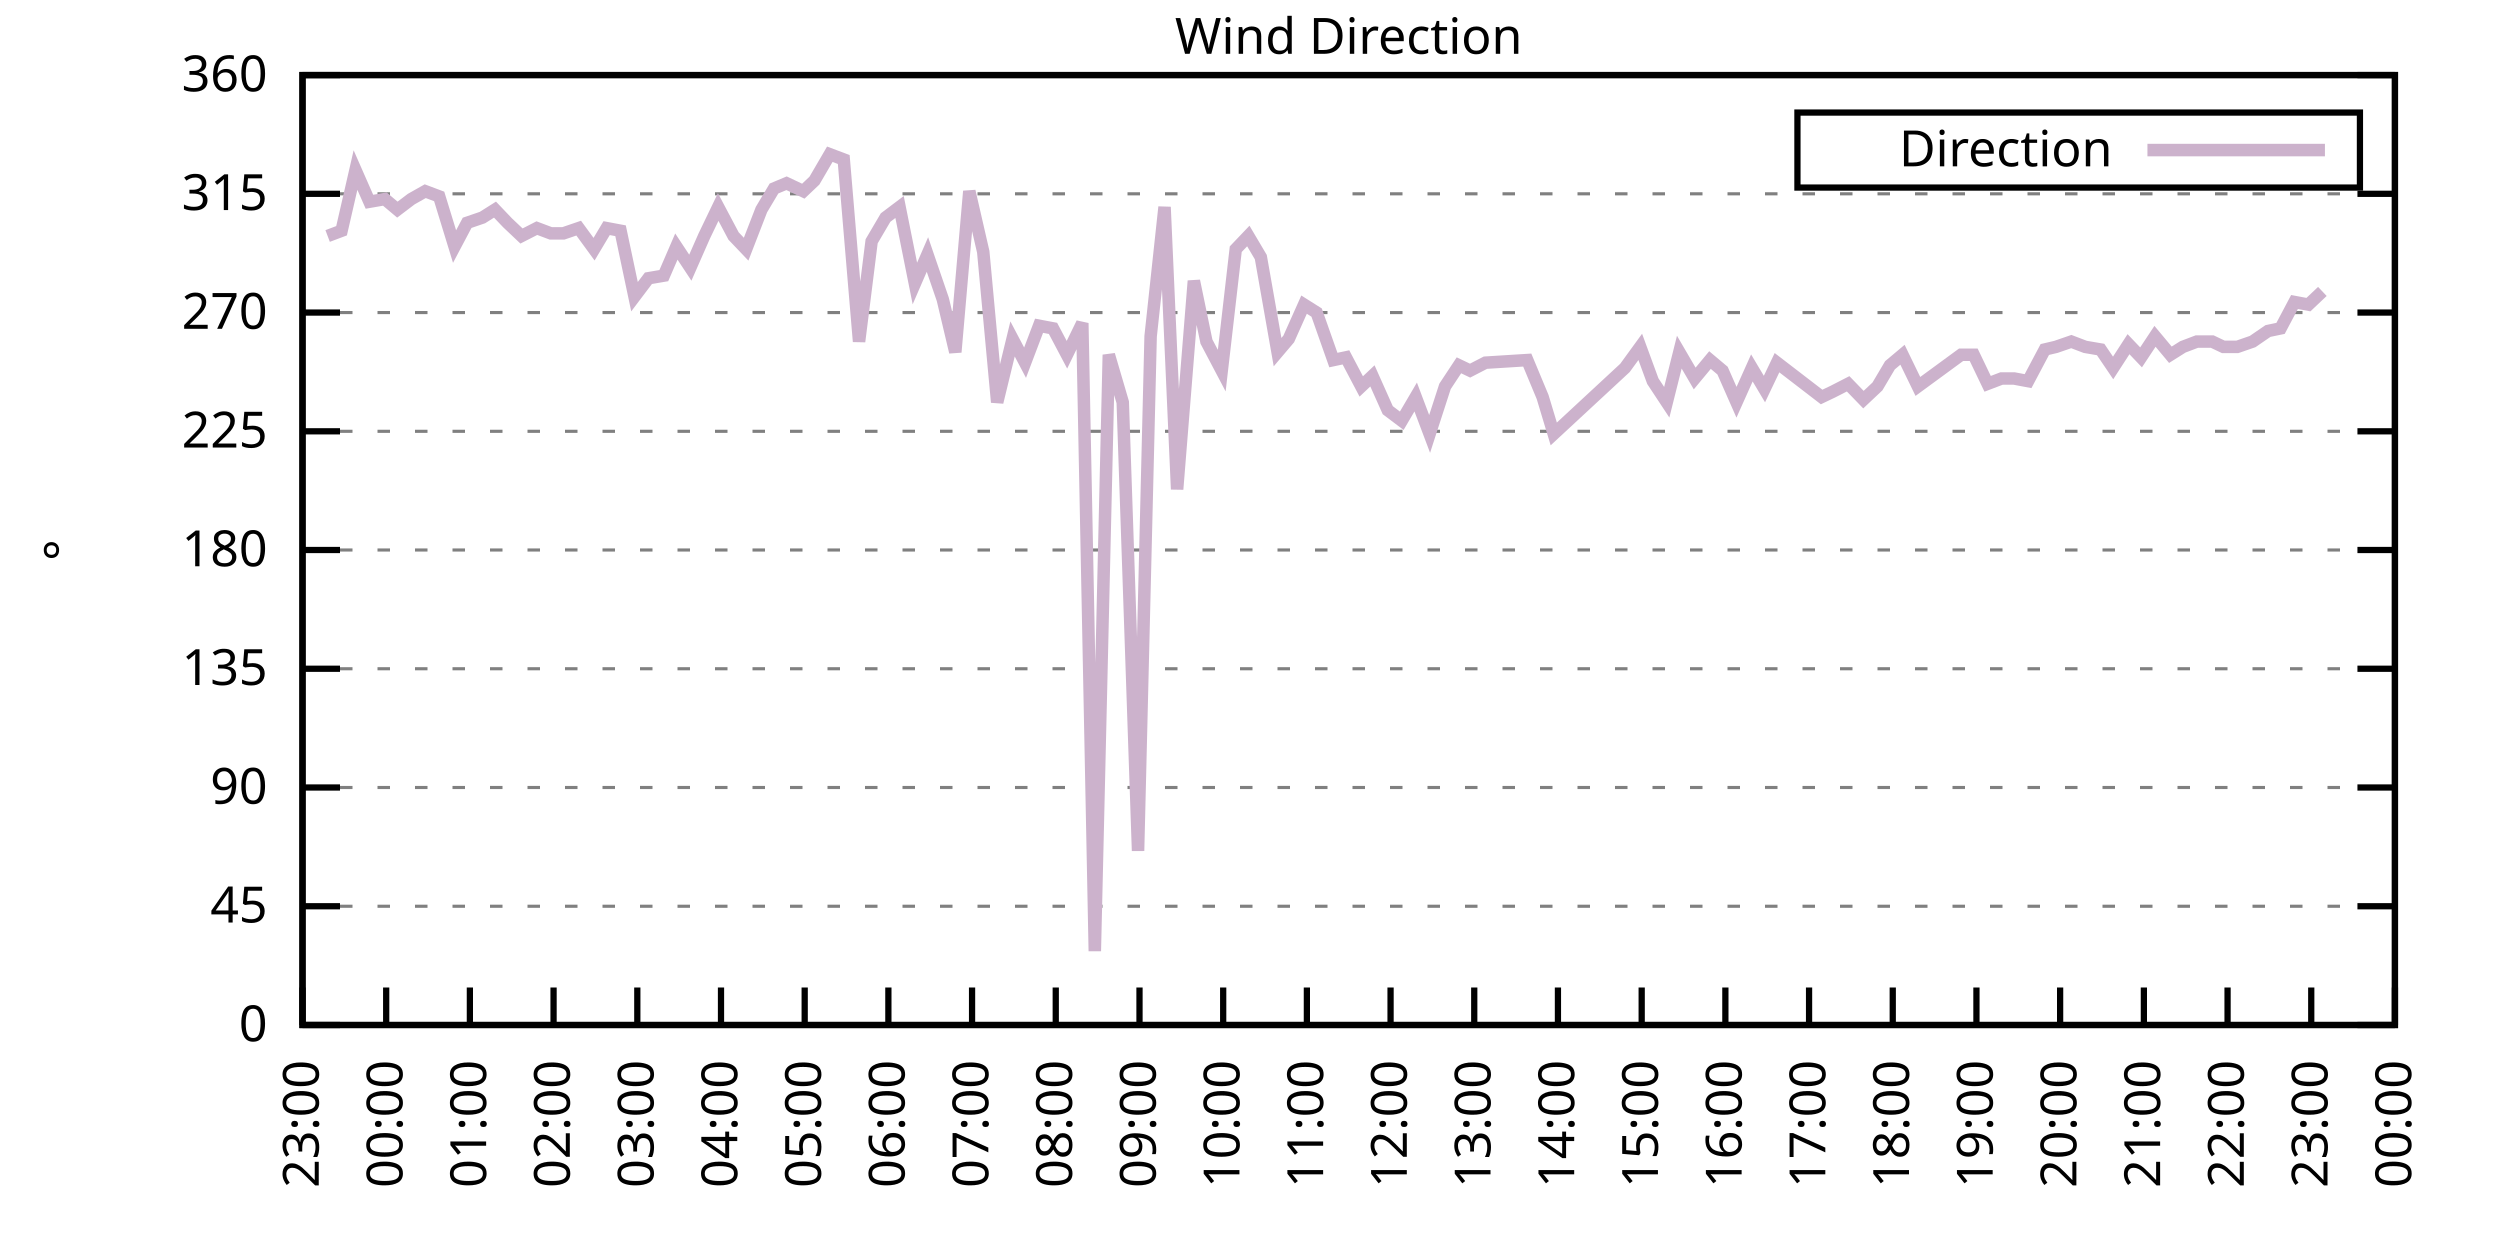
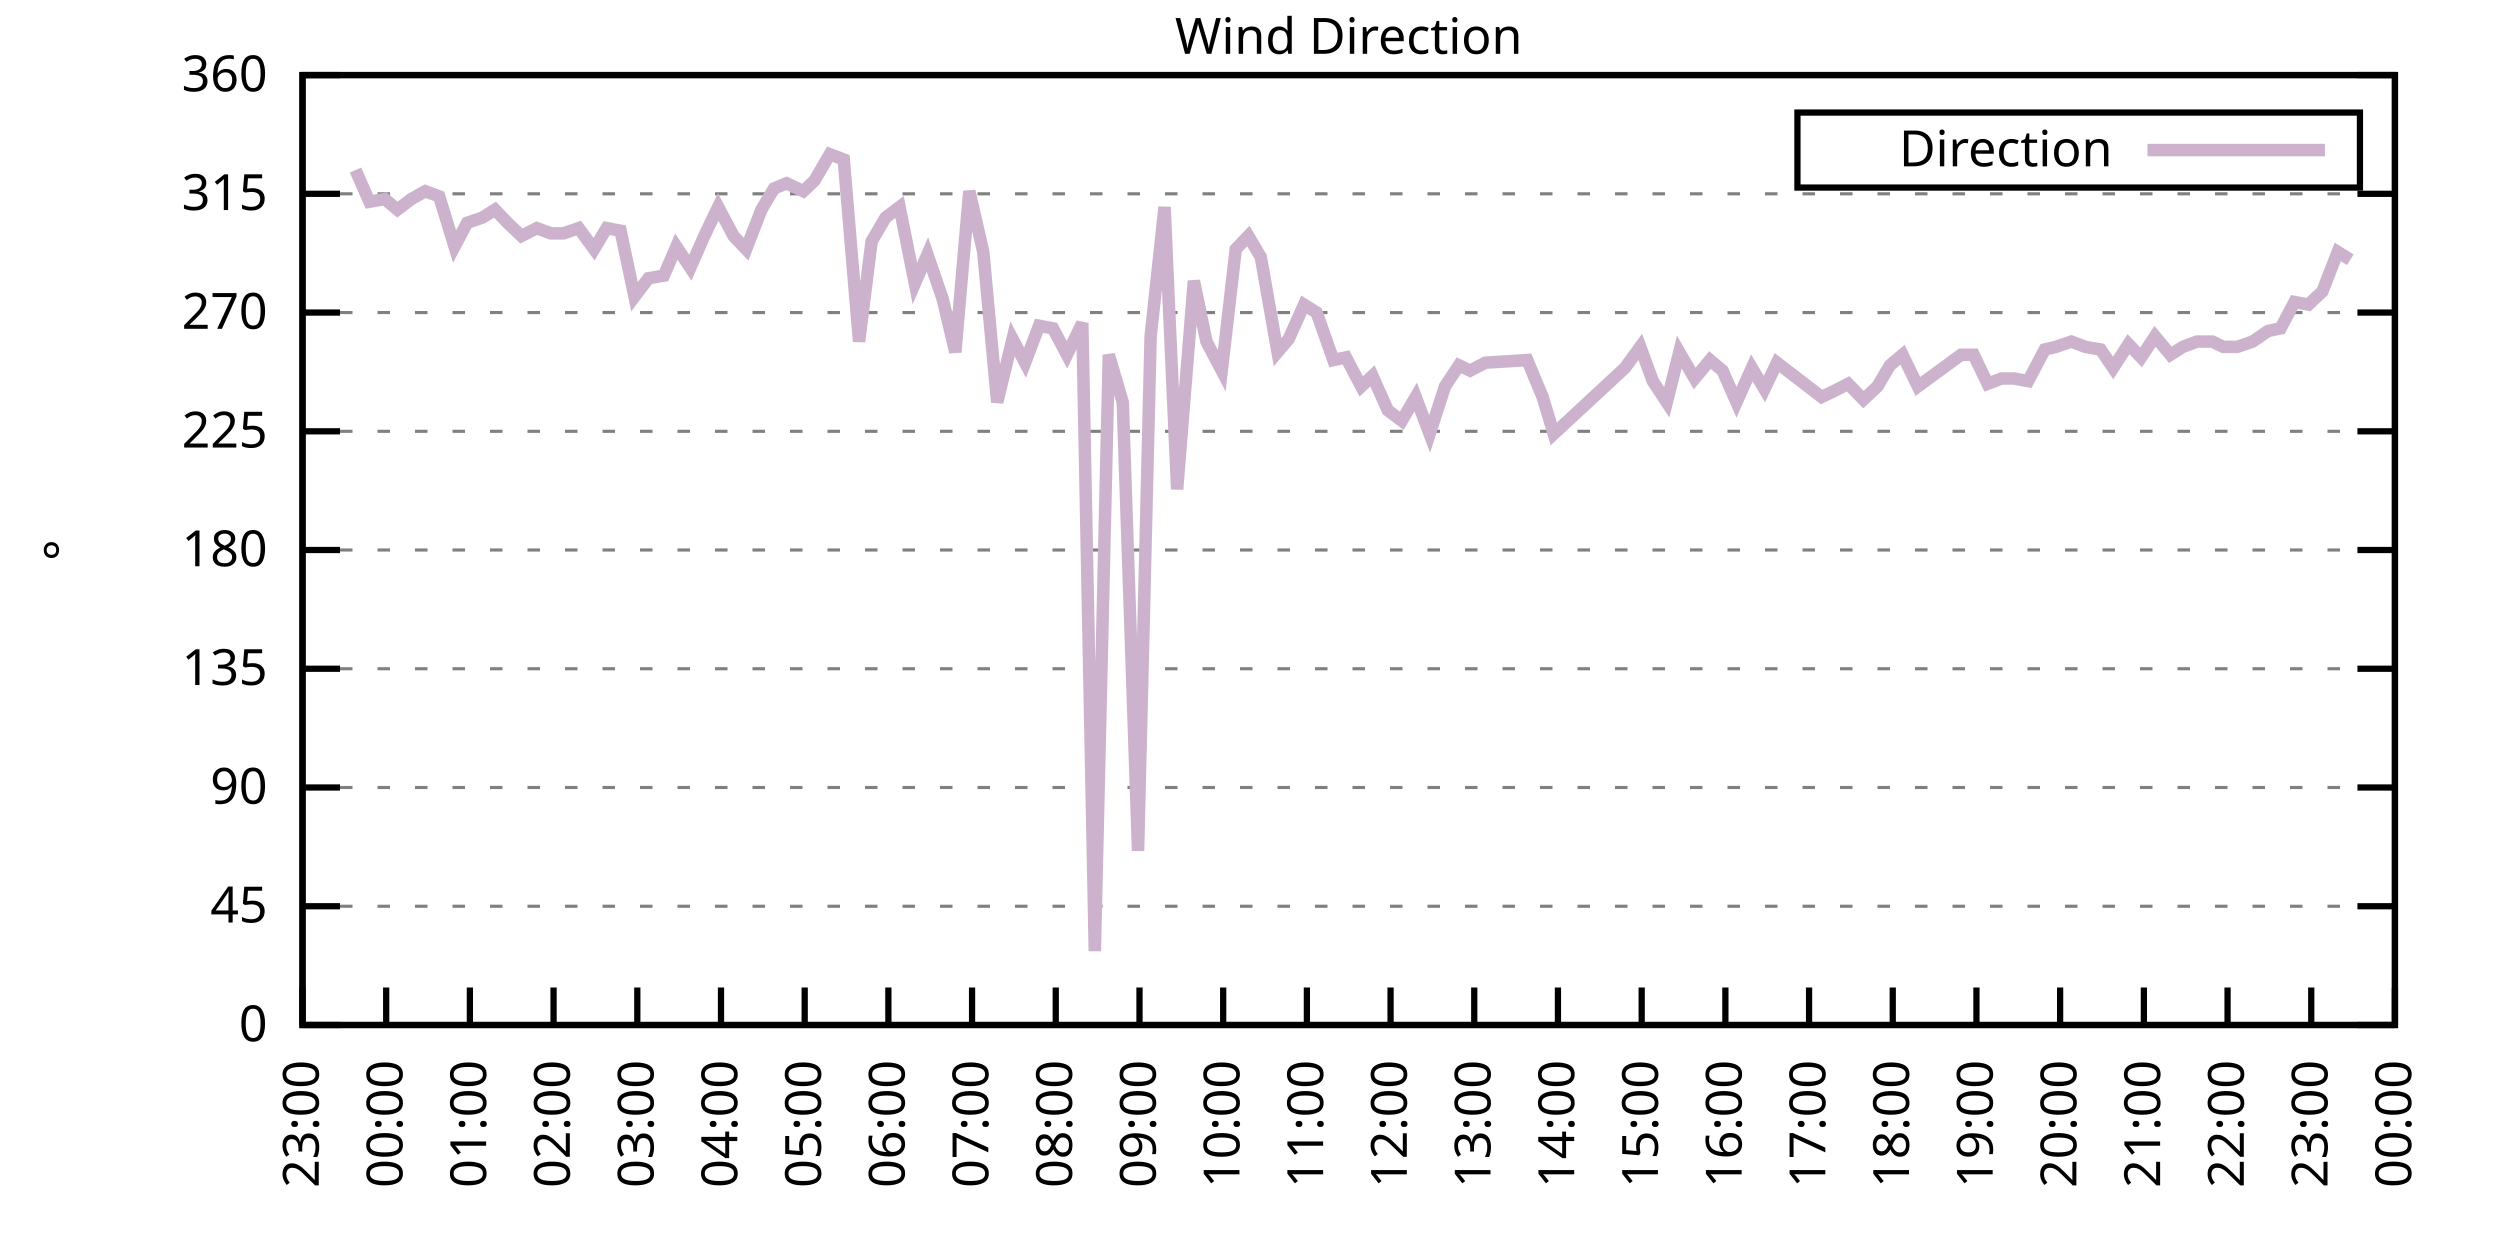
<svg xmlns="http://www.w3.org/2000/svg" xmlns:xlink="http://www.w3.org/1999/xlink" width="400" height="200" viewBox="0 0 400 200">
  <g id="gnuplot_canvas">
    <rect x="0" y="0" width="400" height="200" fill="none" />
    <defs>
      <circle id="gpDot" r="0.5" stroke-width="0.5" stroke="currentColor" />
      <path id="gpPt0" stroke-width="0.333" stroke="currentColor" d="M-1,0 h2 M0,-1 v2" />
      <path id="gpPt1" stroke-width="0.333" stroke="currentColor" d="M-1,-1 L1,1 M1,-1 L-1,1" />
      <path id="gpPt2" stroke-width="0.333" stroke="currentColor" d="M-1,0 L1,0 M0,-1 L0,1 M-1,-1 L1,1 M-1,1 L1,-1" />
      <rect id="gpPt3" stroke-width="0.333" stroke="currentColor" x="-1" y="-1" width="2" height="2" />
      <rect id="gpPt4" stroke-width="0.333" stroke="currentColor" fill="currentColor" x="-1" y="-1" width="2" height="2" />
      <circle id="gpPt5" stroke-width="0.333" stroke="currentColor" cx="0" cy="0" r="1" />
      <use xlink:href="#gpPt5" id="gpPt6" fill="currentColor" stroke="none" />
      <path id="gpPt7" stroke-width="0.333" stroke="currentColor" d="M0,-1.33 L-1.33,0.67 L1.33,0.67 z" />
      <use xlink:href="#gpPt7" id="gpPt8" fill="currentColor" stroke="none" />
      <use xlink:href="#gpPt7" id="gpPt9" stroke="currentColor" transform="rotate(180)" />
      <use xlink:href="#gpPt9" id="gpPt10" fill="currentColor" stroke="none" />
      <use xlink:href="#gpPt3" id="gpPt11" stroke="currentColor" transform="rotate(45)" />
      <use xlink:href="#gpPt11" id="gpPt12" fill="currentColor" stroke="none" />
      <path id="gpPt13" stroke-width="0.333" stroke="currentColor" d="M0,1.330 L1.265,0.411 L0.782,-1.067 L-0.782,-1.076 L-1.265,0.411 z" />
      <use xlink:href="#gpPt13" id="gpPt14" fill="currentColor" stroke="none" />
      <filter id="textbox" filterUnits="objectBoundingBox" x="0" y="0" height="1" width="1">
        <feFlood flood-color="white" flood-opacity="1" result="bgnd" />
        <feComposite in="SourceGraphic" in2="bgnd" operator="atop" />
      </filter>
      <filter id="greybox" filterUnits="objectBoundingBox" x="0" y="0" height="1" width="1">
        <feFlood flood-color="lightgrey" flood-opacity="1" result="grey" />
        <feComposite in="SourceGraphic" in2="grey" operator="atop" />
      </filter>
    </defs>
    <g fill="none" color="white" stroke="currentColor" stroke-width="1.00" stroke-linecap="butt" stroke-linejoin="miter">
</g>
    <g fill="none" color="black" stroke="currentColor" stroke-width="1.00" stroke-linecap="butt" stroke-linejoin="miter">
      <g stroke="none" shape-rendering="crispEdges">
        <polygon fill="rgb(255, 255, 255)" points="48.40,164.00 383.18,164.00 383.18,12.02 48.40,12.02 " />
      </g>
    </g>
    <g fill="none" color="black" stroke="currentColor" stroke-width="1.00" stroke-linecap="butt" stroke-linejoin="miter">
</g>
    <g fill="none" color="black" stroke="black" stroke-width="0.50" stroke-linecap="butt" stroke-linejoin="miter">
</g>
    <g fill="none" color="gray" stroke="currentColor" stroke-width="0.50" stroke-linecap="butt" stroke-linejoin="miter">
      <path stroke="gray" stroke-dasharray="2,4" class="gridline" d="M48.40,164.00 L383.19,164.00  " />
    </g>
    <g fill="none" color="gray" stroke="gray" stroke-width="1.00" stroke-linecap="butt" stroke-linejoin="miter">
</g>
    <g fill="none" color="black" stroke="currentColor" stroke-width="1.00" stroke-linecap="butt" stroke-linejoin="miter">
      <path stroke="black" d="M48.40,164.00 L54.40,164.00 M383.19,164.00 L377.19,164.00  " />
      <g transform="translate(42.80,166.60)" stroke="none" fill="black" font-family="Sans" font-size="8.00" text-anchor="end">
        <text>
          <tspan font-family="Sans"> 0</tspan>
        </text>
      </g>
    </g>
    <g fill="none" color="black" stroke="currentColor" stroke-width="1.00" stroke-linecap="butt" stroke-linejoin="miter">
</g>
    <g fill="none" color="black" stroke="black" stroke-width="0.50" stroke-linecap="butt" stroke-linejoin="miter">
</g>
    <g fill="none" color="gray" stroke="currentColor" stroke-width="0.50" stroke-linecap="butt" stroke-linejoin="miter">
      <path stroke="gray" stroke-dasharray="2,4" class="gridline" d="M48.40,145.00 L383.19,145.00  " />
    </g>
    <g fill="none" color="gray" stroke="gray" stroke-width="1.00" stroke-linecap="butt" stroke-linejoin="miter">
</g>
    <g fill="none" color="black" stroke="currentColor" stroke-width="1.00" stroke-linecap="butt" stroke-linejoin="miter">
      <path stroke="black" d="M48.40,145.00 L54.40,145.00 M383.19,145.00 L377.19,145.00  " />
      <g transform="translate(42.80,147.60)" stroke="none" fill="black" font-family="Sans" font-size="8.00" text-anchor="end">
        <text>
          <tspan font-family="Sans"> 45</tspan>
        </text>
      </g>
    </g>
    <g fill="none" color="black" stroke="currentColor" stroke-width="1.00" stroke-linecap="butt" stroke-linejoin="miter">
</g>
    <g fill="none" color="black" stroke="black" stroke-width="0.50" stroke-linecap="butt" stroke-linejoin="miter">
</g>
    <g fill="none" color="gray" stroke="currentColor" stroke-width="0.50" stroke-linecap="butt" stroke-linejoin="miter">
      <path stroke="gray" stroke-dasharray="2,4" class="gridline" d="M48.40,126.00 L383.19,126.00  " />
    </g>
    <g fill="none" color="gray" stroke="gray" stroke-width="1.00" stroke-linecap="butt" stroke-linejoin="miter">
</g>
    <g fill="none" color="black" stroke="currentColor" stroke-width="1.00" stroke-linecap="butt" stroke-linejoin="miter">
      <path stroke="black" d="M48.40,126.00 L54.40,126.00 M383.19,126.00 L377.19,126.00  " />
      <g transform="translate(42.80,128.60)" stroke="none" fill="black" font-family="Sans" font-size="8.00" text-anchor="end">
        <text>
          <tspan font-family="Sans"> 90</tspan>
        </text>
      </g>
    </g>
    <g fill="none" color="black" stroke="currentColor" stroke-width="1.00" stroke-linecap="butt" stroke-linejoin="miter">
</g>
    <g fill="none" color="black" stroke="black" stroke-width="0.50" stroke-linecap="butt" stroke-linejoin="miter">
</g>
    <g fill="none" color="gray" stroke="currentColor" stroke-width="0.50" stroke-linecap="butt" stroke-linejoin="miter">
      <path stroke="gray" stroke-dasharray="2,4" class="gridline" d="M48.40,107.00 L383.19,107.00  " />
    </g>
    <g fill="none" color="gray" stroke="gray" stroke-width="1.00" stroke-linecap="butt" stroke-linejoin="miter">
</g>
    <g fill="none" color="black" stroke="currentColor" stroke-width="1.00" stroke-linecap="butt" stroke-linejoin="miter">
      <path stroke="black" d="M48.40,107.00 L54.40,107.00 M383.19,107.00 L377.19,107.00  " />
      <g transform="translate(42.80,109.60)" stroke="none" fill="black" font-family="Sans" font-size="8.00" text-anchor="end">
        <text>
          <tspan font-family="Sans"> 135</tspan>
        </text>
      </g>
    </g>
    <g fill="none" color="black" stroke="currentColor" stroke-width="1.00" stroke-linecap="butt" stroke-linejoin="miter">
</g>
    <g fill="none" color="black" stroke="black" stroke-width="0.50" stroke-linecap="butt" stroke-linejoin="miter">
</g>
    <g fill="none" color="gray" stroke="currentColor" stroke-width="0.50" stroke-linecap="butt" stroke-linejoin="miter">
      <path stroke="gray" stroke-dasharray="2,4" class="gridline" d="M48.40,88.00 L383.19,88.00  " />
    </g>
    <g fill="none" color="gray" stroke="gray" stroke-width="1.00" stroke-linecap="butt" stroke-linejoin="miter">
</g>
    <g fill="none" color="black" stroke="currentColor" stroke-width="1.00" stroke-linecap="butt" stroke-linejoin="miter">
      <path stroke="black" d="M48.40,88.00 L54.40,88.00 M383.19,88.00 L377.19,88.00  " />
      <g transform="translate(42.80,90.60)" stroke="none" fill="black" font-family="Sans" font-size="8.00" text-anchor="end">
        <text>
          <tspan font-family="Sans"> 180</tspan>
        </text>
      </g>
    </g>
    <g fill="none" color="black" stroke="currentColor" stroke-width="1.00" stroke-linecap="butt" stroke-linejoin="miter">
</g>
    <g fill="none" color="black" stroke="black" stroke-width="0.50" stroke-linecap="butt" stroke-linejoin="miter">
</g>
    <g fill="none" color="gray" stroke="currentColor" stroke-width="0.50" stroke-linecap="butt" stroke-linejoin="miter">
      <path stroke="gray" stroke-dasharray="2,4" class="gridline" d="M48.40,69.01 L383.19,69.01  " />
    </g>
    <g fill="none" color="gray" stroke="gray" stroke-width="1.00" stroke-linecap="butt" stroke-linejoin="miter">
</g>
    <g fill="none" color="black" stroke="currentColor" stroke-width="1.00" stroke-linecap="butt" stroke-linejoin="miter">
      <path stroke="black" d="M48.40,69.01 L54.40,69.01 M383.19,69.01 L377.19,69.01  " />
      <g transform="translate(42.80,71.61)" stroke="none" fill="black" font-family="Sans" font-size="8.00" text-anchor="end">
        <text>
          <tspan font-family="Sans"> 225</tspan>
        </text>
      </g>
    </g>
    <g fill="none" color="black" stroke="currentColor" stroke-width="1.00" stroke-linecap="butt" stroke-linejoin="miter">
</g>
    <g fill="none" color="black" stroke="black" stroke-width="0.50" stroke-linecap="butt" stroke-linejoin="miter">
</g>
    <g fill="none" color="gray" stroke="currentColor" stroke-width="0.50" stroke-linecap="butt" stroke-linejoin="miter">
      <path stroke="gray" stroke-dasharray="2,4" class="gridline" d="M48.40,50.01 L383.19,50.01  " />
    </g>
    <g fill="none" color="gray" stroke="gray" stroke-width="1.00" stroke-linecap="butt" stroke-linejoin="miter">
</g>
    <g fill="none" color="black" stroke="currentColor" stroke-width="1.00" stroke-linecap="butt" stroke-linejoin="miter">
      <path stroke="black" d="M48.40,50.01 L54.40,50.01 M383.19,50.01 L377.19,50.01  " />
      <g transform="translate(42.80,52.61)" stroke="none" fill="black" font-family="Sans" font-size="8.00" text-anchor="end">
        <text>
          <tspan font-family="Sans"> 270</tspan>
        </text>
      </g>
    </g>
    <g fill="none" color="black" stroke="currentColor" stroke-width="1.00" stroke-linecap="butt" stroke-linejoin="miter">
</g>
    <g fill="none" color="black" stroke="black" stroke-width="0.50" stroke-linecap="butt" stroke-linejoin="miter">
</g>
    <g fill="none" color="gray" stroke="currentColor" stroke-width="0.50" stroke-linecap="butt" stroke-linejoin="miter">
      <path stroke="gray" stroke-dasharray="2,4" class="gridline" d="M48.40,31.01 L383.19,31.01  " />
    </g>
    <g fill="none" color="gray" stroke="gray" stroke-width="1.00" stroke-linecap="butt" stroke-linejoin="miter">
</g>
    <g fill="none" color="black" stroke="currentColor" stroke-width="1.00" stroke-linecap="butt" stroke-linejoin="miter">
      <path stroke="black" d="M48.40,31.01 L54.40,31.01 M383.19,31.01 L377.19,31.01  " />
      <g transform="translate(42.80,33.61)" stroke="none" fill="black" font-family="Sans" font-size="8.00" text-anchor="end">
        <text>
          <tspan font-family="Sans"> 315</tspan>
        </text>
      </g>
    </g>
    <g fill="none" color="black" stroke="currentColor" stroke-width="1.00" stroke-linecap="butt" stroke-linejoin="miter">
</g>
    <g fill="none" color="black" stroke="black" stroke-width="0.50" stroke-linecap="butt" stroke-linejoin="miter">
</g>
    <g fill="none" color="gray" stroke="currentColor" stroke-width="0.50" stroke-linecap="butt" stroke-linejoin="miter">
      <path stroke="gray" stroke-dasharray="2,4" class="gridline" d="M48.40,12.01 L383.19,12.01  " />
    </g>
    <g fill="none" color="gray" stroke="gray" stroke-width="1.00" stroke-linecap="butt" stroke-linejoin="miter">
</g>
    <g fill="none" color="black" stroke="currentColor" stroke-width="1.00" stroke-linecap="butt" stroke-linejoin="miter">
      <path stroke="black" d="M48.40,12.01 L54.40,12.01 M383.19,12.01 L377.19,12.01  " />
      <g transform="translate(42.80,14.61)" stroke="none" fill="black" font-family="Sans" font-size="8.00" text-anchor="end">
        <text>
          <tspan font-family="Sans"> 360</tspan>
        </text>
      </g>
    </g>
    <g fill="none" color="black" stroke="currentColor" stroke-width="1.00" stroke-linecap="butt" stroke-linejoin="miter">
      <path stroke="black" d="M48.40,164.00 L48.40,158.00  " />
      <g transform="translate(51.00,169.60) rotate(270.00)" stroke="none" fill="black" font-family="Sans" font-size="8.00" text-anchor="end">
        <text>
          <tspan font-family="Sans">23:00</tspan>
        </text>
      </g>
    </g>
    <g fill="none" color="black" stroke="currentColor" stroke-width="1.00" stroke-linecap="butt" stroke-linejoin="miter">
      <path stroke="black" d="M61.79,164.00 L61.79,158.00  " />
      <g transform="translate(64.39,169.60) rotate(270.00)" stroke="none" fill="black" font-family="Sans" font-size="8.00" text-anchor="end">
        <text>
          <tspan font-family="Sans">00:00</tspan>
        </text>
      </g>
    </g>
    <g fill="none" color="black" stroke="currentColor" stroke-width="1.00" stroke-linecap="butt" stroke-linejoin="miter">
      <path stroke="black" d="M75.18,164.00 L75.18,158.00  " />
      <g transform="translate(77.78,169.60) rotate(270.00)" stroke="none" fill="black" font-family="Sans" font-size="8.00" text-anchor="end">
        <text>
          <tspan font-family="Sans">01:00</tspan>
        </text>
      </g>
    </g>
    <g fill="none" color="black" stroke="currentColor" stroke-width="1.00" stroke-linecap="butt" stroke-linejoin="miter">
      <path stroke="black" d="M88.57,164.00 L88.57,158.00  " />
      <g transform="translate(91.17,169.60) rotate(270.00)" stroke="none" fill="black" font-family="Sans" font-size="8.00" text-anchor="end">
        <text>
          <tspan font-family="Sans">02:00</tspan>
        </text>
      </g>
    </g>
    <g fill="none" color="black" stroke="currentColor" stroke-width="1.00" stroke-linecap="butt" stroke-linejoin="miter">
      <path stroke="black" d="M101.97,164.00 L101.97,158.00  " />
      <g transform="translate(104.57,169.60) rotate(270.00)" stroke="none" fill="black" font-family="Sans" font-size="8.00" text-anchor="end">
        <text>
          <tspan font-family="Sans">03:00</tspan>
        </text>
      </g>
    </g>
    <g fill="none" color="black" stroke="currentColor" stroke-width="1.00" stroke-linecap="butt" stroke-linejoin="miter">
      <path stroke="black" d="M115.36,164.00 L115.36,158.00  " />
      <g transform="translate(117.96,169.60) rotate(270.00)" stroke="none" fill="black" font-family="Sans" font-size="8.00" text-anchor="end">
        <text>
          <tspan font-family="Sans">04:00</tspan>
        </text>
      </g>
    </g>
    <g fill="none" color="black" stroke="currentColor" stroke-width="1.00" stroke-linecap="butt" stroke-linejoin="miter">
      <path stroke="black" d="M128.75,164.00 L128.75,158.00  " />
      <g transform="translate(131.35,169.60) rotate(270.00)" stroke="none" fill="black" font-family="Sans" font-size="8.00" text-anchor="end">
        <text>
          <tspan font-family="Sans">05:00</tspan>
        </text>
      </g>
    </g>
    <g fill="none" color="black" stroke="currentColor" stroke-width="1.00" stroke-linecap="butt" stroke-linejoin="miter">
      <path stroke="black" d="M142.14,164.00 L142.14,158.00  " />
      <g transform="translate(144.74,169.60) rotate(270.00)" stroke="none" fill="black" font-family="Sans" font-size="8.00" text-anchor="end">
        <text>
          <tspan font-family="Sans">06:00</tspan>
        </text>
      </g>
    </g>
    <g fill="none" color="black" stroke="currentColor" stroke-width="1.00" stroke-linecap="butt" stroke-linejoin="miter">
      <path stroke="black" d="M155.53,164.00 L155.53,158.00  " />
      <g transform="translate(158.13,169.60) rotate(270.00)" stroke="none" fill="black" font-family="Sans" font-size="8.00" text-anchor="end">
        <text>
          <tspan font-family="Sans">07:00</tspan>
        </text>
      </g>
    </g>
    <g fill="none" color="black" stroke="currentColor" stroke-width="1.00" stroke-linecap="butt" stroke-linejoin="miter">
      <path stroke="black" d="M168.92,164.00 L168.92,158.00  " />
      <g transform="translate(171.52,169.60) rotate(270.00)" stroke="none" fill="black" font-family="Sans" font-size="8.00" text-anchor="end">
        <text>
          <tspan font-family="Sans">08:00</tspan>
        </text>
      </g>
    </g>
    <g fill="none" color="black" stroke="currentColor" stroke-width="1.00" stroke-linecap="butt" stroke-linejoin="miter">
      <path stroke="black" d="M182.32,164.00 L182.32,158.00  " />
      <g transform="translate(184.92,169.60) rotate(270.00)" stroke="none" fill="black" font-family="Sans" font-size="8.00" text-anchor="end">
        <text>
          <tspan font-family="Sans">09:00</tspan>
        </text>
      </g>
    </g>
    <g fill="none" color="black" stroke="currentColor" stroke-width="1.00" stroke-linecap="butt" stroke-linejoin="miter">
      <path stroke="black" d="M195.71,164.00 L195.71,158.00  " />
      <g transform="translate(198.31,169.60) rotate(270.00)" stroke="none" fill="black" font-family="Sans" font-size="8.00" text-anchor="end">
        <text>
          <tspan font-family="Sans">10:00</tspan>
        </text>
      </g>
    </g>
    <g fill="none" color="black" stroke="currentColor" stroke-width="1.00" stroke-linecap="butt" stroke-linejoin="miter">
      <path stroke="black" d="M209.10,164.00 L209.10,158.00  " />
      <g transform="translate(211.70,169.60) rotate(270.00)" stroke="none" fill="black" font-family="Sans" font-size="8.00" text-anchor="end">
        <text>
          <tspan font-family="Sans">11:00</tspan>
        </text>
      </g>
    </g>
    <g fill="none" color="black" stroke="currentColor" stroke-width="1.00" stroke-linecap="butt" stroke-linejoin="miter">
      <path stroke="black" d="M222.49,164.00 L222.49,158.00  " />
      <g transform="translate(225.09,169.60) rotate(270.00)" stroke="none" fill="black" font-family="Sans" font-size="8.00" text-anchor="end">
        <text>
          <tspan font-family="Sans">12:00</tspan>
        </text>
      </g>
    </g>
    <g fill="none" color="black" stroke="currentColor" stroke-width="1.00" stroke-linecap="butt" stroke-linejoin="miter">
      <path stroke="black" d="M235.88,164.00 L235.88,158.00  " />
      <g transform="translate(238.48,169.60) rotate(270.00)" stroke="none" fill="black" font-family="Sans" font-size="8.00" text-anchor="end">
        <text>
          <tspan font-family="Sans">13:00</tspan>
        </text>
      </g>
    </g>
    <g fill="none" color="black" stroke="currentColor" stroke-width="1.00" stroke-linecap="butt" stroke-linejoin="miter">
      <path stroke="black" d="M249.27,164.00 L249.27,158.00  " />
      <g transform="translate(251.87,169.60) rotate(270.00)" stroke="none" fill="black" font-family="Sans" font-size="8.00" text-anchor="end">
        <text>
          <tspan font-family="Sans">14:00</tspan>
        </text>
      </g>
    </g>
    <g fill="none" color="black" stroke="currentColor" stroke-width="1.00" stroke-linecap="butt" stroke-linejoin="miter">
      <path stroke="black" d="M262.67,164.00 L262.67,158.00  " />
      <g transform="translate(265.27,169.60) rotate(270.00)" stroke="none" fill="black" font-family="Sans" font-size="8.00" text-anchor="end">
        <text>
          <tspan font-family="Sans">15:00</tspan>
        </text>
      </g>
    </g>
    <g fill="none" color="black" stroke="currentColor" stroke-width="1.00" stroke-linecap="butt" stroke-linejoin="miter">
      <path stroke="black" d="M276.06,164.00 L276.06,158.00  " />
      <g transform="translate(278.66,169.60) rotate(270.00)" stroke="none" fill="black" font-family="Sans" font-size="8.00" text-anchor="end">
        <text>
          <tspan font-family="Sans">16:00</tspan>
        </text>
      </g>
    </g>
    <g fill="none" color="black" stroke="currentColor" stroke-width="1.00" stroke-linecap="butt" stroke-linejoin="miter">
      <path stroke="black" d="M289.45,164.00 L289.45,158.00  " />
      <g transform="translate(292.05,169.60) rotate(270.00)" stroke="none" fill="black" font-family="Sans" font-size="8.00" text-anchor="end">
        <text>
          <tspan font-family="Sans">17:00</tspan>
        </text>
      </g>
    </g>
    <g fill="none" color="black" stroke="currentColor" stroke-width="1.00" stroke-linecap="butt" stroke-linejoin="miter">
      <path stroke="black" d="M302.84,164.00 L302.84,158.00  " />
      <g transform="translate(305.44,169.60) rotate(270.00)" stroke="none" fill="black" font-family="Sans" font-size="8.00" text-anchor="end">
        <text>
          <tspan font-family="Sans">18:00</tspan>
        </text>
      </g>
    </g>
    <g fill="none" color="black" stroke="currentColor" stroke-width="1.00" stroke-linecap="butt" stroke-linejoin="miter">
      <path stroke="black" d="M316.23,164.00 L316.23,158.00  " />
      <g transform="translate(318.83,169.60) rotate(270.00)" stroke="none" fill="black" font-family="Sans" font-size="8.00" text-anchor="end">
        <text>
          <tspan font-family="Sans">19:00</tspan>
        </text>
      </g>
    </g>
    <g fill="none" color="black" stroke="currentColor" stroke-width="1.00" stroke-linecap="butt" stroke-linejoin="miter">
      <path stroke="black" d="M329.62,164.00 L329.62,158.00  " />
      <g transform="translate(332.22,169.60) rotate(270.00)" stroke="none" fill="black" font-family="Sans" font-size="8.00" text-anchor="end">
        <text>
          <tspan font-family="Sans">20:00</tspan>
        </text>
      </g>
    </g>
    <g fill="none" color="black" stroke="currentColor" stroke-width="1.00" stroke-linecap="butt" stroke-linejoin="miter">
      <path stroke="black" d="M343.02,164.00 L343.02,158.00  " />
      <g transform="translate(345.62,169.60) rotate(270.00)" stroke="none" fill="black" font-family="Sans" font-size="8.00" text-anchor="end">
        <text>
          <tspan font-family="Sans">21:00</tspan>
        </text>
      </g>
    </g>
    <g fill="none" color="black" stroke="currentColor" stroke-width="1.00" stroke-linecap="butt" stroke-linejoin="miter">
      <path stroke="black" d="M356.41,164.00 L356.41,158.00  " />
      <g transform="translate(359.01,169.60) rotate(270.00)" stroke="none" fill="black" font-family="Sans" font-size="8.00" text-anchor="end">
        <text>
          <tspan font-family="Sans">22:00</tspan>
        </text>
      </g>
    </g>
    <g fill="none" color="black" stroke="currentColor" stroke-width="1.00" stroke-linecap="butt" stroke-linejoin="miter">
      <path stroke="black" d="M369.80,164.00 L369.80,158.00  " />
      <g transform="translate(372.40,169.60) rotate(270.00)" stroke="none" fill="black" font-family="Sans" font-size="8.00" text-anchor="end">
        <text>
          <tspan font-family="Sans">23:00</tspan>
        </text>
      </g>
    </g>
    <g fill="none" color="black" stroke="currentColor" stroke-width="1.00" stroke-linecap="butt" stroke-linejoin="miter">
      <path stroke="black" d="M383.19,164.00 L383.19,158.00  " />
      <g transform="translate(385.79,169.60) rotate(270.00)" stroke="none" fill="black" font-family="Sans" font-size="8.00" text-anchor="end">
        <text>
          <tspan font-family="Sans">00:00</tspan>
        </text>
      </g>
    </g>
    <g fill="none" color="black" stroke="currentColor" stroke-width="1.00" stroke-linecap="butt" stroke-linejoin="miter">
</g>
    <g fill="none" color="black" stroke="currentColor" stroke-width="1.00" stroke-linecap="butt" stroke-linejoin="miter">
      <path stroke="black" d="M48.40,12.01 L48.40,164.00 L383.19,164.00 L383.19,12.01 L48.40,12.01 Z  " />
    </g>
    <g fill="none" color="black" stroke="currentColor" stroke-width="1.00" stroke-linecap="butt" stroke-linejoin="miter">
</g>
    <g fill="none" color="black" stroke="currentColor" stroke-width="1.00" stroke-linecap="butt" stroke-linejoin="miter">
      <path stroke="black" d="M287.59,30.01 L287.59,18.01 L377.59,18.01 L377.59,30.01 L287.59,30.01 Z  " />
    </g>
    <g id="Wind_direction_plot_1">
      <g fill="none" color="white" stroke="black" stroke-width="2.00" stroke-linecap="butt" stroke-linejoin="miter">
</g>
      <g fill="none" color="black" stroke="currentColor" stroke-width="2.00" stroke-linecap="butt" stroke-linejoin="miter">
        <g transform="translate(337.99,26.61)" stroke="none" fill="black" font-family="Sans" font-size="8.00" text-anchor="end">
          <text>
            <tspan font-family="Sans">Direction</tspan>
          </text>
        </g>
      </g>
      <g fill="none" color="black" stroke="currentColor" stroke-width="2.00" stroke-linecap="butt" stroke-linejoin="miter">
-         <path stroke="rgb(204, 178, 204)" d="M343.59,24.01 L371.99,24.01 M52.42,37.76 L54.65,36.92 L56.88,27.21 L59.11,32.28 L61.57,31.85 L63.58,33.54   L65.81,31.85 L68.04,30.59 L70.27,31.43 L72.73,39.45 L74.74,35.65 L77.19,34.81 L79.20,33.54 L81.21,35.65   L83.44,37.76 L85.90,36.50 L88.13,37.34 L90.14,37.34 L92.59,36.50 L95.05,39.87 L97.06,36.50 L99.29,36.92   L101.52,47.47 L103.75,44.52 L106.21,44.10 L108.22,39.45 L110.45,42.83 L112.68,37.76 L114.91,33.12 L117.37,37.76   L119.38,39.87 L121.83,33.54 L123.84,30.16 L125.85,29.32 L128.53,30.59 L130.31,28.90 L132.77,24.68 L135.00,25.52   L137.45,54.65 L139.46,38.61 L141.69,34.81 L143.93,33.12 L146.38,45.36 L148.39,40.72 L150.85,47.90 L152.85,56.34   L155.09,30.59 L157.32,40.30 L159.55,64.36 L162.01,54.23 L164.01,58.03 L166.25,52.12 L168.48,52.54 L170.71,56.76   L173.17,51.70 L175.17,152.18 L177.41,56.76 L179.64,64.36 L182.09,136.14 L184.10,53.81 L186.33,33.12 L188.34,78.29   L191.02,44.94 L193.03,54.65 L195.48,59.30 L197.72,39.87 L199.73,37.76 L201.73,41.14 L204.41,56.34 L206.20,54.23   L208.65,48.74 L210.66,50.01 L213.34,57.61 L215.35,57.18 L217.80,61.83 L219.59,60.14 L222.04,65.63 L224.28,67.32   L226.51,63.52 L228.74,69.43 L231.20,61.83 L233.43,58.45 L235.21,59.30 L237.67,58.03 L244.36,57.61 L246.82,63.52   L248.60,69.43 L259.99,58.87 L262.44,55.50 L264.45,60.98 L266.68,64.36 L268.69,56.34 L271.15,60.56 L273.60,57.61   L275.61,59.30 L277.84,64.36 L280.30,58.87 L282.31,62.25 L284.32,58.03 L291.46,63.52 L293.24,62.67 L295.70,61.41   L298.15,63.94 L300.39,61.83 L302.39,58.45 L304.40,56.76 L306.86,61.83 L313.78,56.76 L315.79,56.76 L318.02,61.41   L320.25,60.56 L322.26,60.56 L324.49,60.98 L327.17,55.92 L328.95,55.50 L331.41,54.65 L333.64,55.50 L336.10,55.92   L338.10,58.87 L340.56,55.07 L342.57,57.18 L344.80,53.81 L347.26,56.76 L349.26,55.50 L351.50,54.65 L353.95,54.65   L355.74,55.50 L357.97,55.50 L360.42,54.65 L362.88,52.96 L364.89,52.54 L367.12,48.32 L369.35,48.74 L371.58,46.63    " />
+         <path stroke="rgb(204, 178, 204)" d="M343.59,24.01 L371.99,24.01 M56.88,27.21 L59.11,32.28 L61.57,31.85 L63.58,33.54 L65.81,31.85 L68.04,30.59   L70.27,31.43 L72.73,39.45 L74.74,35.65 L77.19,34.81 L79.20,33.54 L81.21,35.65 L83.44,37.76 L85.90,36.50   L88.13,37.34 L90.14,37.34 L92.59,36.50 L95.05,39.87 L97.06,36.50 L99.29,36.92 L101.52,47.47 L103.75,44.52   L106.21,44.10 L108.22,39.45 L110.45,42.83 L112.68,37.76 L114.91,33.12 L117.37,37.76 L119.38,39.87 L121.83,33.54   L123.84,30.16 L125.85,29.32 L128.53,30.59 L130.31,28.90 L132.77,24.68 L135.00,25.52 L137.45,54.65 L139.46,38.61   L141.69,34.81 L143.93,33.12 L146.38,45.36 L148.39,40.72 L150.85,47.90 L152.85,56.34 L155.09,30.59 L157.32,40.30   L159.55,64.36 L162.01,54.23 L164.01,58.03 L166.25,52.12 L168.48,52.54 L170.71,56.76 L173.17,51.70 L175.17,152.18   L177.41,56.76 L179.64,64.36 L182.09,136.14 L184.10,53.81 L186.33,33.12 L188.34,78.29 L191.02,44.94 L193.03,54.65   L195.48,59.30 L197.72,39.87 L199.73,37.76 L201.73,41.14 L204.41,56.34 L206.20,54.23 L208.65,48.74 L210.66,50.01   L213.34,57.61 L215.35,57.18 L217.80,61.83 L219.59,60.14 L222.04,65.63 L224.28,67.32 L226.51,63.52 L228.74,69.43   L231.20,61.83 L233.43,58.45 L235.21,59.30 L237.67,58.03 L244.36,57.61 L246.82,63.52 L248.60,69.43 L259.99,58.87   L262.44,55.50 L264.45,60.98 L266.68,64.36 L268.69,56.34 L271.15,60.56 L273.60,57.61 L275.61,59.30 L277.84,64.36   L280.30,58.87 L282.31,62.25 L284.32,58.03 L291.46,63.52 L293.24,62.67 L295.70,61.41 L298.15,63.94 L300.39,61.83   L302.39,58.45 L304.40,56.76 L306.86,61.83 L313.78,56.76 L315.79,56.76 L318.02,61.41 L320.25,60.56 L322.26,60.56   L324.49,60.98 L327.17,55.92 L328.95,55.50 L331.41,54.65 L333.64,55.50 L336.10,55.92 L338.10,58.87 L340.56,55.07   L342.57,57.18 L344.80,53.81 L347.26,56.76 L349.26,55.50 L351.50,54.65 L353.95,54.65 L355.74,55.50 L357.97,55.50   L360.42,54.65 L362.88,52.96 L364.89,52.54 L367.12,48.32 L369.35,48.74 L371.58,46.63 L374.04,40.30 L376.05,41.56    " />
      </g>
    </g>
    <g fill="none" color="black" stroke="currentColor" stroke-width="2.00" stroke-linecap="butt" stroke-linejoin="miter">
</g>
    <g fill="none" color="black" stroke="black" stroke-width="1.00" stroke-linecap="butt" stroke-linejoin="miter">
</g>
    <g fill="none" color="black" stroke="currentColor" stroke-width="1.00" stroke-linecap="butt" stroke-linejoin="miter">
      <path stroke="black" d="M48.40,12.01 L48.40,164.00 L383.19,164.00 L383.19,12.01 L48.40,12.01 Z  " />
      <g transform="translate(12.80,88.01) rotate(270.00)" stroke="none" fill="black" font-family="Sans" font-size="8.00" text-anchor="middle">
        <text>
          <tspan font-family="Sans">°</tspan>
        </text>
      </g>
    </g>
    <g fill="none" color="black" stroke="currentColor" stroke-width="1.00" stroke-linecap="butt" stroke-linejoin="miter">
</g>
    <g fill="none" color="black" stroke="currentColor" stroke-width="1.00" stroke-linecap="butt" stroke-linejoin="miter">
      <g transform="translate(215.79,8.61)" stroke="none" fill="black" font-family="Sans" font-size="8.00" text-anchor="middle">
        <text>
          <tspan font-family="Sans">Wind Direction</tspan>
        </text>
      </g>
    </g>
    <g fill="none" color="black" stroke="currentColor" stroke-width="1.00" stroke-linecap="butt" stroke-linejoin="miter">
</g>
  </g>
</svg>
